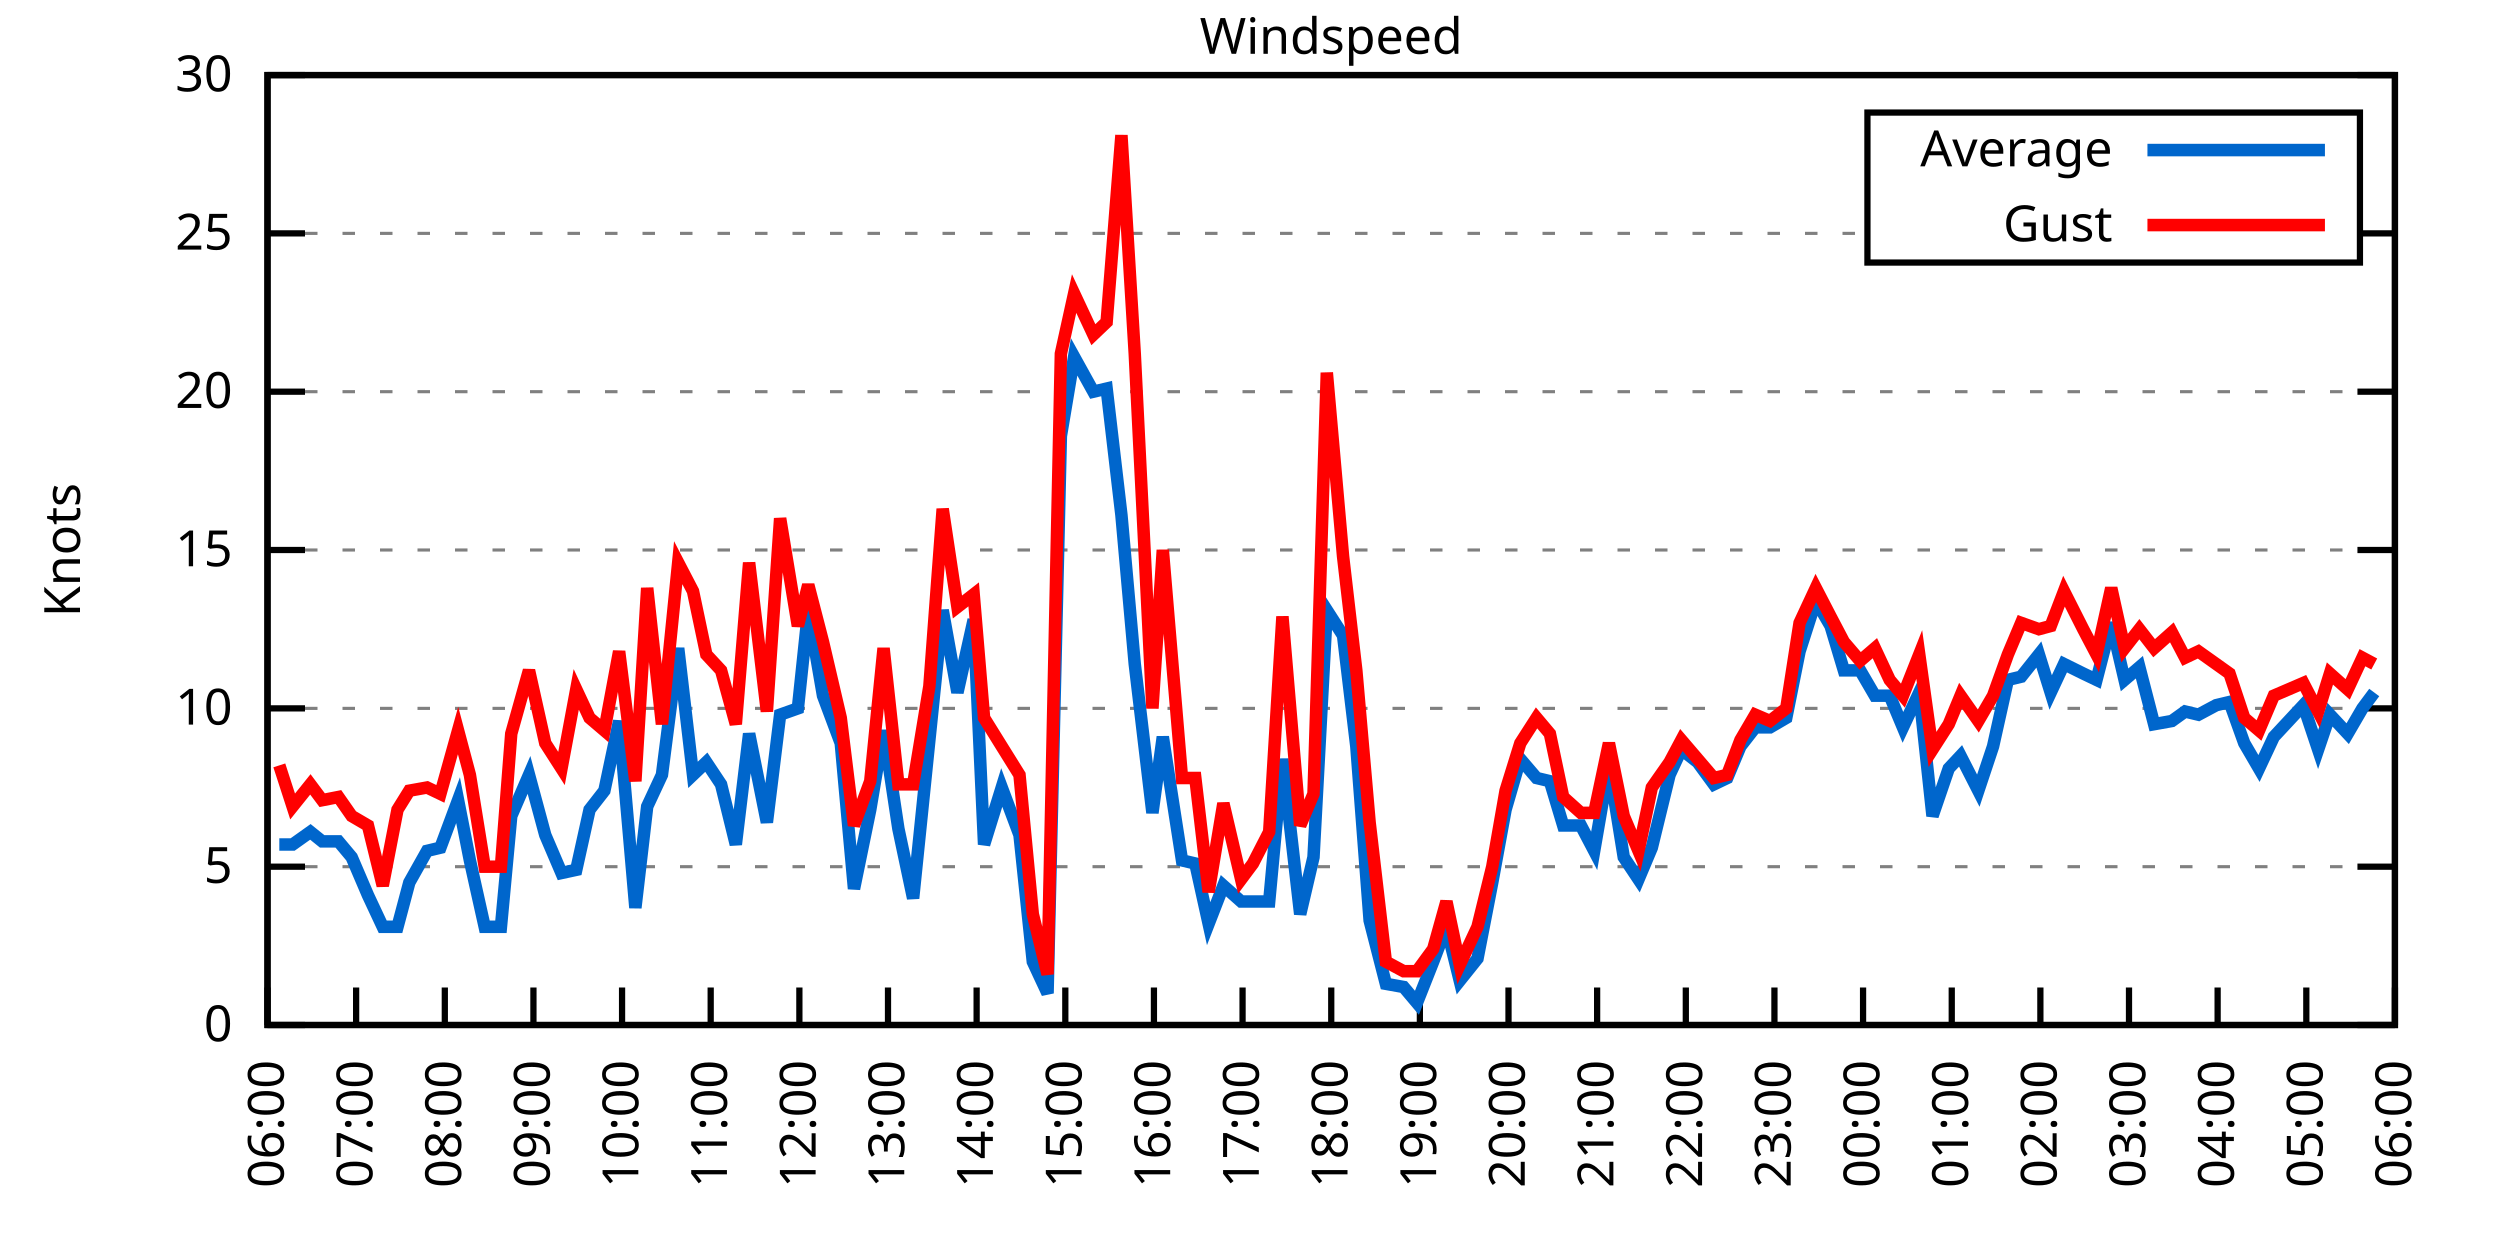
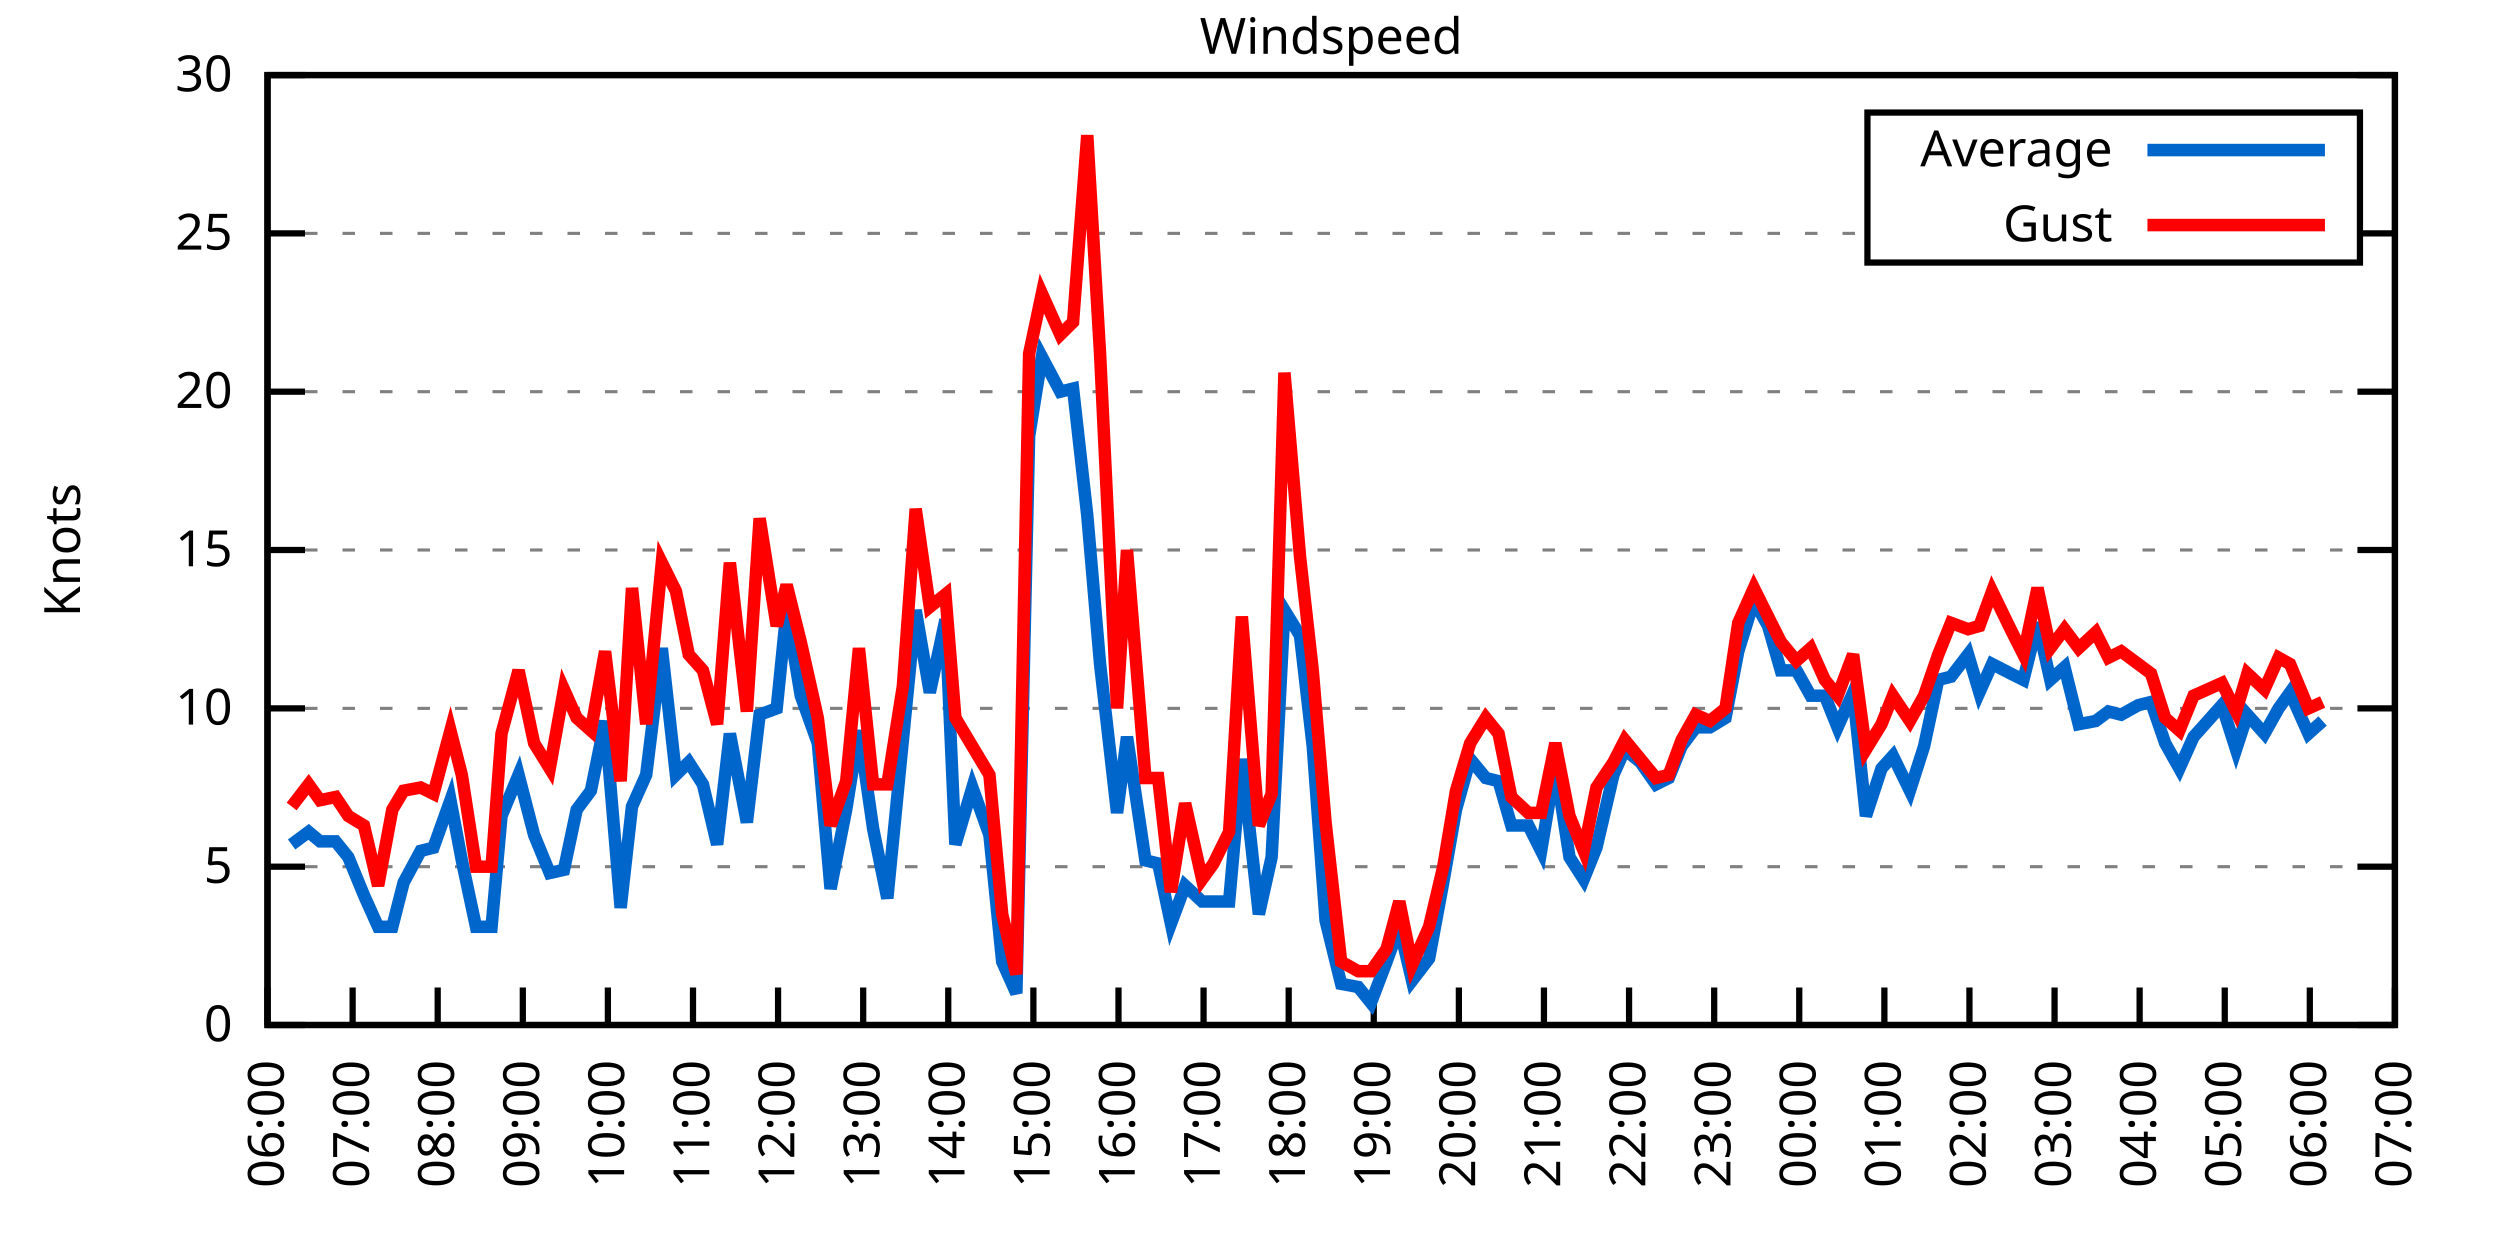
<svg xmlns="http://www.w3.org/2000/svg" xmlns:xlink="http://www.w3.org/1999/xlink" width="400" height="200" viewBox="0 0 400 200">
  <g id="gnuplot_canvas">
    <rect x="0" y="0" width="400" height="200" fill="none" />
    <defs>
      <circle id="gpDot" r="0.5" stroke-width="0.5" stroke="currentColor" />
      <path id="gpPt0" stroke-width="0.333" stroke="currentColor" d="M-1,0 h2 M0,-1 v2" />
      <path id="gpPt1" stroke-width="0.333" stroke="currentColor" d="M-1,-1 L1,1 M1,-1 L-1,1" />
      <path id="gpPt2" stroke-width="0.333" stroke="currentColor" d="M-1,0 L1,0 M0,-1 L0,1 M-1,-1 L1,1 M-1,1 L1,-1" />
      <rect id="gpPt3" stroke-width="0.333" stroke="currentColor" x="-1" y="-1" width="2" height="2" />
      <rect id="gpPt4" stroke-width="0.333" stroke="currentColor" fill="currentColor" x="-1" y="-1" width="2" height="2" />
      <circle id="gpPt5" stroke-width="0.333" stroke="currentColor" cx="0" cy="0" r="1" />
      <use xlink:href="#gpPt5" id="gpPt6" fill="currentColor" stroke="none" />
      <path id="gpPt7" stroke-width="0.333" stroke="currentColor" d="M0,-1.33 L-1.33,0.67 L1.33,0.67 z" />
      <use xlink:href="#gpPt7" id="gpPt8" fill="currentColor" stroke="none" />
      <use xlink:href="#gpPt7" id="gpPt9" stroke="currentColor" transform="rotate(180)" />
      <use xlink:href="#gpPt9" id="gpPt10" fill="currentColor" stroke="none" />
      <use xlink:href="#gpPt3" id="gpPt11" stroke="currentColor" transform="rotate(45)" />
      <use xlink:href="#gpPt11" id="gpPt12" fill="currentColor" stroke="none" />
      <path id="gpPt13" stroke-width="0.333" stroke="currentColor" d="M0,1.330 L1.265,0.411 L0.782,-1.067 L-0.782,-1.076 L-1.265,0.411 z" />
      <use xlink:href="#gpPt13" id="gpPt14" fill="currentColor" stroke="none" />
      <filter id="textbox" filterUnits="objectBoundingBox" x="0" y="0" height="1" width="1">
        <feFlood flood-color="white" flood-opacity="1" result="bgnd" />
        <feComposite in="SourceGraphic" in2="bgnd" operator="atop" />
      </filter>
      <filter id="greybox" filterUnits="objectBoundingBox" x="0" y="0" height="1" width="1">
        <feFlood flood-color="lightgrey" flood-opacity="1" result="grey" />
        <feComposite in="SourceGraphic" in2="grey" operator="atop" />
      </filter>
    </defs>
    <g fill="none" color="white" stroke="currentColor" stroke-width="1.00" stroke-linecap="butt" stroke-linejoin="miter">
</g>
    <g fill="none" color="black" stroke="currentColor" stroke-width="1.00" stroke-linecap="butt" stroke-linejoin="miter">
      <g stroke="none" shape-rendering="crispEdges">
        <polygon fill="rgb(255, 255, 255)" points="42.80,164.00 383.18,164.00 383.18,12.02 42.80,12.02 " />
      </g>
    </g>
    <g fill="none" color="black" stroke="currentColor" stroke-width="1.00" stroke-linecap="butt" stroke-linejoin="miter">
</g>
    <g fill="none" color="black" stroke="black" stroke-width="0.50" stroke-linecap="butt" stroke-linejoin="miter">
</g>
    <g fill="none" color="gray" stroke="currentColor" stroke-width="0.50" stroke-linecap="butt" stroke-linejoin="miter">
      <path stroke="gray" stroke-dasharray="2,4" class="gridline" d="M42.80,164.00 L383.19,164.00  " />
    </g>
    <g fill="none" color="gray" stroke="gray" stroke-width="1.00" stroke-linecap="butt" stroke-linejoin="miter">
</g>
    <g fill="none" color="black" stroke="currentColor" stroke-width="1.00" stroke-linecap="butt" stroke-linejoin="miter">
      <path stroke="black" d="M42.80,164.00 L48.80,164.00 M383.19,164.00 L377.19,164.00  " />
      <g transform="translate(37.20,166.60)" stroke="none" fill="black" font-family="Sans" font-size="8.00" text-anchor="end">
        <text>
          <tspan font-family="Sans"> 0</tspan>
        </text>
      </g>
    </g>
    <g fill="none" color="black" stroke="currentColor" stroke-width="1.00" stroke-linecap="butt" stroke-linejoin="miter">
</g>
    <g fill="none" color="black" stroke="black" stroke-width="0.50" stroke-linecap="butt" stroke-linejoin="miter">
</g>
    <g fill="none" color="gray" stroke="currentColor" stroke-width="0.50" stroke-linecap="butt" stroke-linejoin="miter">
      <path stroke="gray" stroke-dasharray="2,4" class="gridline" d="M42.80,138.67 L383.19,138.67  " />
    </g>
    <g fill="none" color="gray" stroke="gray" stroke-width="1.00" stroke-linecap="butt" stroke-linejoin="miter">
</g>
    <g fill="none" color="black" stroke="currentColor" stroke-width="1.00" stroke-linecap="butt" stroke-linejoin="miter">
      <path stroke="black" d="M42.80,138.67 L48.80,138.67 M383.19,138.67 L377.19,138.67  " />
      <g transform="translate(37.20,141.27)" stroke="none" fill="black" font-family="Sans" font-size="8.00" text-anchor="end">
        <text>
          <tspan font-family="Sans"> 5</tspan>
        </text>
      </g>
    </g>
    <g fill="none" color="black" stroke="currentColor" stroke-width="1.00" stroke-linecap="butt" stroke-linejoin="miter">
</g>
    <g fill="none" color="black" stroke="black" stroke-width="0.50" stroke-linecap="butt" stroke-linejoin="miter">
</g>
    <g fill="none" color="gray" stroke="currentColor" stroke-width="0.50" stroke-linecap="butt" stroke-linejoin="miter">
      <path stroke="gray" stroke-dasharray="2,4" class="gridline" d="M42.80,113.34 L383.19,113.34  " />
    </g>
    <g fill="none" color="gray" stroke="gray" stroke-width="1.00" stroke-linecap="butt" stroke-linejoin="miter">
</g>
    <g fill="none" color="black" stroke="currentColor" stroke-width="1.00" stroke-linecap="butt" stroke-linejoin="miter">
      <path stroke="black" d="M42.80,113.34 L48.80,113.34 M383.19,113.34 L377.19,113.34  " />
      <g transform="translate(37.20,115.94)" stroke="none" fill="black" font-family="Sans" font-size="8.00" text-anchor="end">
        <text>
          <tspan font-family="Sans"> 10</tspan>
        </text>
      </g>
    </g>
    <g fill="none" color="black" stroke="currentColor" stroke-width="1.00" stroke-linecap="butt" stroke-linejoin="miter">
</g>
    <g fill="none" color="black" stroke="black" stroke-width="0.50" stroke-linecap="butt" stroke-linejoin="miter">
</g>
    <g fill="none" color="gray" stroke="currentColor" stroke-width="0.50" stroke-linecap="butt" stroke-linejoin="miter">
      <path stroke="gray" stroke-dasharray="2,4" class="gridline" d="M42.80,88.00 L383.19,88.00  " />
    </g>
    <g fill="none" color="gray" stroke="gray" stroke-width="1.00" stroke-linecap="butt" stroke-linejoin="miter">
</g>
    <g fill="none" color="black" stroke="currentColor" stroke-width="1.00" stroke-linecap="butt" stroke-linejoin="miter">
      <path stroke="black" d="M42.80,88.00 L48.80,88.00 M383.19,88.00 L377.19,88.00  " />
      <g transform="translate(37.20,90.60)" stroke="none" fill="black" font-family="Sans" font-size="8.00" text-anchor="end">
        <text>
          <tspan font-family="Sans"> 15</tspan>
        </text>
      </g>
    </g>
    <g fill="none" color="black" stroke="currentColor" stroke-width="1.00" stroke-linecap="butt" stroke-linejoin="miter">
</g>
    <g fill="none" color="black" stroke="black" stroke-width="0.50" stroke-linecap="butt" stroke-linejoin="miter">
</g>
    <g fill="none" color="gray" stroke="currentColor" stroke-width="0.50" stroke-linecap="butt" stroke-linejoin="miter">
      <path stroke="gray" stroke-dasharray="2,4" class="gridline" d="M42.80,62.67 L383.19,62.67  " />
    </g>
    <g fill="none" color="gray" stroke="gray" stroke-width="1.00" stroke-linecap="butt" stroke-linejoin="miter">
</g>
    <g fill="none" color="black" stroke="currentColor" stroke-width="1.00" stroke-linecap="butt" stroke-linejoin="miter">
      <path stroke="black" d="M42.80,62.67 L48.80,62.67 M383.19,62.67 L377.19,62.67  " />
      <g transform="translate(37.20,65.27)" stroke="none" fill="black" font-family="Sans" font-size="8.00" text-anchor="end">
        <text>
          <tspan font-family="Sans"> 20</tspan>
        </text>
      </g>
    </g>
    <g fill="none" color="black" stroke="currentColor" stroke-width="1.00" stroke-linecap="butt" stroke-linejoin="miter">
</g>
    <g fill="none" color="black" stroke="black" stroke-width="0.50" stroke-linecap="butt" stroke-linejoin="miter">
</g>
    <g fill="none" color="gray" stroke="currentColor" stroke-width="0.50" stroke-linecap="butt" stroke-linejoin="miter">
      <path stroke="gray" stroke-dasharray="2,4" class="gridline" d="M42.80,37.34 L298.79,37.34 M377.59,37.34 L383.19,37.34  " />
    </g>
    <g fill="none" color="gray" stroke="gray" stroke-width="1.00" stroke-linecap="butt" stroke-linejoin="miter">
</g>
    <g fill="none" color="black" stroke="currentColor" stroke-width="1.00" stroke-linecap="butt" stroke-linejoin="miter">
      <path stroke="black" d="M42.80,37.34 L48.80,37.34 M383.19,37.34 L377.19,37.34  " />
      <g transform="translate(37.20,39.94)" stroke="none" fill="black" font-family="Sans" font-size="8.00" text-anchor="end">
        <text>
          <tspan font-family="Sans"> 25</tspan>
        </text>
      </g>
    </g>
    <g fill="none" color="black" stroke="currentColor" stroke-width="1.00" stroke-linecap="butt" stroke-linejoin="miter">
</g>
    <g fill="none" color="black" stroke="black" stroke-width="0.50" stroke-linecap="butt" stroke-linejoin="miter">
</g>
    <g fill="none" color="gray" stroke="currentColor" stroke-width="0.50" stroke-linecap="butt" stroke-linejoin="miter">
      <path stroke="gray" stroke-dasharray="2,4" class="gridline" d="M42.80,12.01 L383.19,12.01  " />
    </g>
    <g fill="none" color="gray" stroke="gray" stroke-width="1.00" stroke-linecap="butt" stroke-linejoin="miter">
</g>
    <g fill="none" color="black" stroke="currentColor" stroke-width="1.00" stroke-linecap="butt" stroke-linejoin="miter">
      <path stroke="black" d="M42.80,12.01 L48.80,12.01 M383.19,12.01 L377.19,12.01  " />
      <g transform="translate(37.20,14.61)" stroke="none" fill="black" font-family="Sans" font-size="8.00" text-anchor="end">
        <text>
          <tspan font-family="Sans"> 30</tspan>
        </text>
      </g>
    </g>
    <g fill="none" color="black" stroke="currentColor" stroke-width="1.00" stroke-linecap="butt" stroke-linejoin="miter">
      <path stroke="black" d="M42.80,164.00 L42.80,158.00  " />
      <g transform="translate(45.40,169.60) rotate(270.00)" stroke="none" fill="black" font-family="Sans" font-size="8.00" text-anchor="end">
        <text>
          <tspan font-family="Sans">06:00</tspan>
        </text>
      </g>
    </g>
    <g fill="none" color="black" stroke="currentColor" stroke-width="1.00" stroke-linecap="butt" stroke-linejoin="miter">
-       <path stroke="black" d="M56.98,164.00 L56.98,158.00  " />
-       <g transform="translate(59.58,169.60) rotate(270.00)" stroke="none" fill="black" font-family="Sans" font-size="8.00" text-anchor="end">
+       <path stroke="black" d="M56.42,164.00 L56.42,158.00  " />
+       <g transform="translate(59.02,169.60) rotate(270.00)" stroke="none" fill="black" font-family="Sans" font-size="8.00" text-anchor="end">
        <text>
          <tspan font-family="Sans">07:00</tspan>
        </text>
      </g>
    </g>
    <g fill="none" color="black" stroke="currentColor" stroke-width="1.00" stroke-linecap="butt" stroke-linejoin="miter">
-       <path stroke="black" d="M71.17,164.00 L71.17,158.00  " />
-       <g transform="translate(73.77,169.60) rotate(270.00)" stroke="none" fill="black" font-family="Sans" font-size="8.00" text-anchor="end">
+       <path stroke="black" d="M70.03,164.00 L70.03,158.00  " />
+       <g transform="translate(72.63,169.60) rotate(270.00)" stroke="none" fill="black" font-family="Sans" font-size="8.00" text-anchor="end">
        <text>
          <tspan font-family="Sans">08:00</tspan>
        </text>
      </g>
    </g>
    <g fill="none" color="black" stroke="currentColor" stroke-width="1.00" stroke-linecap="butt" stroke-linejoin="miter">
-       <path stroke="black" d="M85.35,164.00 L85.35,158.00  " />
-       <g transform="translate(87.95,169.60) rotate(270.00)" stroke="none" fill="black" font-family="Sans" font-size="8.00" text-anchor="end">
+       <path stroke="black" d="M83.65,164.00 L83.65,158.00  " />
+       <g transform="translate(86.25,169.60) rotate(270.00)" stroke="none" fill="black" font-family="Sans" font-size="8.00" text-anchor="end">
        <text>
          <tspan font-family="Sans">09:00</tspan>
        </text>
      </g>
    </g>
    <g fill="none" color="black" stroke="currentColor" stroke-width="1.00" stroke-linecap="butt" stroke-linejoin="miter">
-       <path stroke="black" d="M99.53,164.00 L99.53,158.00  " />
-       <g transform="translate(102.13,169.60) rotate(270.00)" stroke="none" fill="black" font-family="Sans" font-size="8.00" text-anchor="end">
+       <path stroke="black" d="M97.26,164.00 L97.26,158.00  " />
+       <g transform="translate(99.86,169.60) rotate(270.00)" stroke="none" fill="black" font-family="Sans" font-size="8.00" text-anchor="end">
        <text>
          <tspan font-family="Sans">10:00</tspan>
        </text>
      </g>
    </g>
    <g fill="none" color="black" stroke="currentColor" stroke-width="1.00" stroke-linecap="butt" stroke-linejoin="miter">
-       <path stroke="black" d="M113.71,164.00 L113.71,158.00  " />
-       <g transform="translate(116.31,169.60) rotate(270.00)" stroke="none" fill="black" font-family="Sans" font-size="8.00" text-anchor="end">
+       <path stroke="black" d="M110.88,164.00 L110.88,158.00  " />
+       <g transform="translate(113.48,169.60) rotate(270.00)" stroke="none" fill="black" font-family="Sans" font-size="8.00" text-anchor="end">
        <text>
          <tspan font-family="Sans">11:00</tspan>
        </text>
      </g>
    </g>
    <g fill="none" color="black" stroke="currentColor" stroke-width="1.00" stroke-linecap="butt" stroke-linejoin="miter">
-       <path stroke="black" d="M127.90,164.00 L127.90,158.00  " />
-       <g transform="translate(130.50,169.60) rotate(270.00)" stroke="none" fill="black" font-family="Sans" font-size="8.00" text-anchor="end">
+       <path stroke="black" d="M124.49,164.00 L124.49,158.00  " />
+       <g transform="translate(127.09,169.60) rotate(270.00)" stroke="none" fill="black" font-family="Sans" font-size="8.00" text-anchor="end">
        <text>
          <tspan font-family="Sans">12:00</tspan>
        </text>
      </g>
    </g>
    <g fill="none" color="black" stroke="currentColor" stroke-width="1.00" stroke-linecap="butt" stroke-linejoin="miter">
-       <path stroke="black" d="M142.08,164.00 L142.08,158.00  " />
-       <g transform="translate(144.68,169.60) rotate(270.00)" stroke="none" fill="black" font-family="Sans" font-size="8.00" text-anchor="end">
+       <path stroke="black" d="M138.11,164.00 L138.11,158.00  " />
+       <g transform="translate(140.71,169.60) rotate(270.00)" stroke="none" fill="black" font-family="Sans" font-size="8.00" text-anchor="end">
        <text>
          <tspan font-family="Sans">13:00</tspan>
        </text>
      </g>
    </g>
    <g fill="none" color="black" stroke="currentColor" stroke-width="1.00" stroke-linecap="butt" stroke-linejoin="miter">
-       <path stroke="black" d="M156.26,164.00 L156.26,158.00  " />
-       <g transform="translate(158.86,169.60) rotate(270.00)" stroke="none" fill="black" font-family="Sans" font-size="8.00" text-anchor="end">
+       <path stroke="black" d="M151.72,164.00 L151.72,158.00  " />
+       <g transform="translate(154.32,169.60) rotate(270.00)" stroke="none" fill="black" font-family="Sans" font-size="8.00" text-anchor="end">
        <text>
          <tspan font-family="Sans">14:00</tspan>
        </text>
      </g>
    </g>
    <g fill="none" color="black" stroke="currentColor" stroke-width="1.00" stroke-linecap="butt" stroke-linejoin="miter">
-       <path stroke="black" d="M170.45,164.00 L170.45,158.00  " />
-       <g transform="translate(173.05,169.60) rotate(270.00)" stroke="none" fill="black" font-family="Sans" font-size="8.00" text-anchor="end">
+       <path stroke="black" d="M165.34,164.00 L165.34,158.00  " />
+       <g transform="translate(167.94,169.60) rotate(270.00)" stroke="none" fill="black" font-family="Sans" font-size="8.00" text-anchor="end">
        <text>
          <tspan font-family="Sans">15:00</tspan>
        </text>
      </g>
    </g>
    <g fill="none" color="black" stroke="currentColor" stroke-width="1.00" stroke-linecap="butt" stroke-linejoin="miter">
-       <path stroke="black" d="M184.63,164.00 L184.63,158.00  " />
-       <g transform="translate(187.23,169.60) rotate(270.00)" stroke="none" fill="black" font-family="Sans" font-size="8.00" text-anchor="end">
+       <path stroke="black" d="M178.96,164.00 L178.96,158.00  " />
+       <g transform="translate(181.56,169.60) rotate(270.00)" stroke="none" fill="black" font-family="Sans" font-size="8.00" text-anchor="end">
        <text>
          <tspan font-family="Sans">16:00</tspan>
        </text>
      </g>
    </g>
    <g fill="none" color="black" stroke="currentColor" stroke-width="1.00" stroke-linecap="butt" stroke-linejoin="miter">
-       <path stroke="black" d="M198.81,164.00 L198.81,158.00  " />
-       <g transform="translate(201.41,169.60) rotate(270.00)" stroke="none" fill="black" font-family="Sans" font-size="8.00" text-anchor="end">
+       <path stroke="black" d="M192.57,164.00 L192.57,158.00  " />
+       <g transform="translate(195.17,169.60) rotate(270.00)" stroke="none" fill="black" font-family="Sans" font-size="8.00" text-anchor="end">
        <text>
          <tspan font-family="Sans">17:00</tspan>
        </text>
      </g>
    </g>
    <g fill="none" color="black" stroke="currentColor" stroke-width="1.00" stroke-linecap="butt" stroke-linejoin="miter">
-       <path stroke="black" d="M213.00,164.00 L213.00,158.00  " />
-       <g transform="translate(215.60,169.60) rotate(270.00)" stroke="none" fill="black" font-family="Sans" font-size="8.00" text-anchor="end">
+       <path stroke="black" d="M206.19,164.00 L206.19,158.00  " />
+       <g transform="translate(208.79,169.60) rotate(270.00)" stroke="none" fill="black" font-family="Sans" font-size="8.00" text-anchor="end">
        <text>
          <tspan font-family="Sans">18:00</tspan>
        </text>
      </g>
    </g>
    <g fill="none" color="black" stroke="currentColor" stroke-width="1.00" stroke-linecap="butt" stroke-linejoin="miter">
-       <path stroke="black" d="M227.18,164.00 L227.18,158.00  " />
-       <g transform="translate(229.78,169.60) rotate(270.00)" stroke="none" fill="black" font-family="Sans" font-size="8.00" text-anchor="end">
+       <path stroke="black" d="M219.80,164.00 L219.80,158.00  " />
+       <g transform="translate(222.40,169.60) rotate(270.00)" stroke="none" fill="black" font-family="Sans" font-size="8.00" text-anchor="end">
        <text>
          <tspan font-family="Sans">19:00</tspan>
        </text>
      </g>
    </g>
    <g fill="none" color="black" stroke="currentColor" stroke-width="1.00" stroke-linecap="butt" stroke-linejoin="miter">
-       <path stroke="black" d="M241.36,164.00 L241.36,158.00  " />
-       <g transform="translate(243.96,169.60) rotate(270.00)" stroke="none" fill="black" font-family="Sans" font-size="8.00" text-anchor="end">
+       <path stroke="black" d="M233.42,164.00 L233.42,158.00  " />
+       <g transform="translate(236.02,169.60) rotate(270.00)" stroke="none" fill="black" font-family="Sans" font-size="8.00" text-anchor="end">
        <text>
          <tspan font-family="Sans">20:00</tspan>
        </text>
      </g>
    </g>
    <g fill="none" color="black" stroke="currentColor" stroke-width="1.00" stroke-linecap="butt" stroke-linejoin="miter">
-       <path stroke="black" d="M255.54,164.00 L255.54,158.00  " />
-       <g transform="translate(258.14,169.60) rotate(270.00)" stroke="none" fill="black" font-family="Sans" font-size="8.00" text-anchor="end">
+       <path stroke="black" d="M247.03,164.00 L247.03,158.00  " />
+       <g transform="translate(249.63,169.60) rotate(270.00)" stroke="none" fill="black" font-family="Sans" font-size="8.00" text-anchor="end">
        <text>
          <tspan font-family="Sans">21:00</tspan>
        </text>
      </g>
    </g>
    <g fill="none" color="black" stroke="currentColor" stroke-width="1.00" stroke-linecap="butt" stroke-linejoin="miter">
-       <path stroke="black" d="M269.73,164.00 L269.73,158.00  " />
-       <g transform="translate(272.33,169.60) rotate(270.00)" stroke="none" fill="black" font-family="Sans" font-size="8.00" text-anchor="end">
+       <path stroke="black" d="M260.65,164.00 L260.65,158.00  " />
+       <g transform="translate(263.25,169.60) rotate(270.00)" stroke="none" fill="black" font-family="Sans" font-size="8.00" text-anchor="end">
        <text>
          <tspan font-family="Sans">22:00</tspan>
        </text>
      </g>
    </g>
    <g fill="none" color="black" stroke="currentColor" stroke-width="1.00" stroke-linecap="butt" stroke-linejoin="miter">
-       <path stroke="black" d="M283.91,164.00 L283.91,158.00  " />
-       <g transform="translate(286.51,169.60) rotate(270.00)" stroke="none" fill="black" font-family="Sans" font-size="8.00" text-anchor="end">
+       <path stroke="black" d="M274.27,164.00 L274.27,158.00  " />
+       <g transform="translate(276.87,169.60) rotate(270.00)" stroke="none" fill="black" font-family="Sans" font-size="8.00" text-anchor="end">
        <text>
          <tspan font-family="Sans">23:00</tspan>
        </text>
      </g>
    </g>
    <g fill="none" color="black" stroke="currentColor" stroke-width="1.00" stroke-linecap="butt" stroke-linejoin="miter">
-       <path stroke="black" d="M298.09,164.00 L298.09,158.00  " />
-       <g transform="translate(300.69,169.60) rotate(270.00)" stroke="none" fill="black" font-family="Sans" font-size="8.00" text-anchor="end">
+       <path stroke="black" d="M287.88,164.00 L287.88,158.00  " />
+       <g transform="translate(290.48,169.60) rotate(270.00)" stroke="none" fill="black" font-family="Sans" font-size="8.00" text-anchor="end">
        <text>
          <tspan font-family="Sans">00:00</tspan>
        </text>
      </g>
    </g>
    <g fill="none" color="black" stroke="currentColor" stroke-width="1.00" stroke-linecap="butt" stroke-linejoin="miter">
-       <path stroke="black" d="M312.28,164.00 L312.28,158.00  " />
-       <g transform="translate(314.88,169.60) rotate(270.00)" stroke="none" fill="black" font-family="Sans" font-size="8.00" text-anchor="end">
+       <path stroke="black" d="M301.50,164.00 L301.50,158.00  " />
+       <g transform="translate(304.10,169.60) rotate(270.00)" stroke="none" fill="black" font-family="Sans" font-size="8.00" text-anchor="end">
        <text>
          <tspan font-family="Sans">01:00</tspan>
        </text>
      </g>
    </g>
    <g fill="none" color="black" stroke="currentColor" stroke-width="1.00" stroke-linecap="butt" stroke-linejoin="miter">
-       <path stroke="black" d="M326.46,164.00 L326.46,158.00  " />
-       <g transform="translate(329.06,169.60) rotate(270.00)" stroke="none" fill="black" font-family="Sans" font-size="8.00" text-anchor="end">
+       <path stroke="black" d="M315.11,164.00 L315.11,158.00  " />
+       <g transform="translate(317.71,169.60) rotate(270.00)" stroke="none" fill="black" font-family="Sans" font-size="8.00" text-anchor="end">
        <text>
          <tspan font-family="Sans">02:00</tspan>
        </text>
      </g>
    </g>
    <g fill="none" color="black" stroke="currentColor" stroke-width="1.00" stroke-linecap="butt" stroke-linejoin="miter">
-       <path stroke="black" d="M340.64,164.00 L340.64,158.00  " />
-       <g transform="translate(343.24,169.60) rotate(270.00)" stroke="none" fill="black" font-family="Sans" font-size="8.00" text-anchor="end">
+       <path stroke="black" d="M328.73,164.00 L328.73,158.00  " />
+       <g transform="translate(331.33,169.60) rotate(270.00)" stroke="none" fill="black" font-family="Sans" font-size="8.00" text-anchor="end">
        <text>
          <tspan font-family="Sans">03:00</tspan>
        </text>
      </g>
    </g>
    <g fill="none" color="black" stroke="currentColor" stroke-width="1.00" stroke-linecap="butt" stroke-linejoin="miter">
-       <path stroke="black" d="M354.82,164.00 L354.82,158.00  " />
-       <g transform="translate(357.42,169.60) rotate(270.00)" stroke="none" fill="black" font-family="Sans" font-size="8.00" text-anchor="end">
+       <path stroke="black" d="M342.34,164.00 L342.34,158.00  " />
+       <g transform="translate(344.94,169.60) rotate(270.00)" stroke="none" fill="black" font-family="Sans" font-size="8.00" text-anchor="end">
        <text>
          <tspan font-family="Sans">04:00</tspan>
        </text>
      </g>
    </g>
    <g fill="none" color="black" stroke="currentColor" stroke-width="1.00" stroke-linecap="butt" stroke-linejoin="miter">
-       <path stroke="black" d="M369.01,164.00 L369.01,158.00  " />
-       <g transform="translate(371.61,169.60) rotate(270.00)" stroke="none" fill="black" font-family="Sans" font-size="8.00" text-anchor="end">
+       <path stroke="black" d="M355.96,164.00 L355.96,158.00  " />
+       <g transform="translate(358.56,169.60) rotate(270.00)" stroke="none" fill="black" font-family="Sans" font-size="8.00" text-anchor="end">
        <text>
          <tspan font-family="Sans">05:00</tspan>
+         </text>
+       </g>
+     </g>
+     <g fill="none" color="black" stroke="currentColor" stroke-width="1.00" stroke-linecap="butt" stroke-linejoin="miter">
+       <path stroke="black" d="M369.57,164.00 L369.57,158.00  " />
+       <g transform="translate(372.17,169.60) rotate(270.00)" stroke="none" fill="black" font-family="Sans" font-size="8.00" text-anchor="end">
+         <text>
+           <tspan font-family="Sans">06:00</tspan>
        </text>
      </g>
    </g>
    <g fill="none" color="black" stroke="currentColor" stroke-width="1.00" stroke-linecap="butt" stroke-linejoin="miter">
      <path stroke="black" d="M383.19,164.00 L383.19,158.00  " />
      <g transform="translate(385.79,169.60) rotate(270.00)" stroke="none" fill="black" font-family="Sans" font-size="8.00" text-anchor="end">
        <text>
-           <tspan font-family="Sans">06:00</tspan>
+           <tspan font-family="Sans">07:00</tspan>
        </text>
      </g>
    </g>
    <g fill="none" color="black" stroke="currentColor" stroke-width="1.00" stroke-linecap="butt" stroke-linejoin="miter">
</g>
    <g fill="none" color="black" stroke="currentColor" stroke-width="1.00" stroke-linecap="butt" stroke-linejoin="miter">
      <path stroke="black" d="M42.80,12.01 L42.80,164.00 L383.19,164.00 L383.19,12.01 L42.80,12.01 Z  " />
    </g>
    <g fill="none" color="black" stroke="currentColor" stroke-width="1.00" stroke-linecap="butt" stroke-linejoin="miter">
</g>
    <g fill="none" color="black" stroke="currentColor" stroke-width="1.00" stroke-linecap="butt" stroke-linejoin="miter">
      <path stroke="black" d="M298.79,42.01 L298.79,18.01 L377.59,18.01 L377.59,42.01 L298.79,42.01 Z  " />
    </g>
    <g id="Windspeed_plot_1">
      <g fill="none" color="white" stroke="black" stroke-width="2.00" stroke-linecap="butt" stroke-linejoin="miter">
</g>
      <g fill="none" color="black" stroke="currentColor" stroke-width="2.00" stroke-linecap="butt" stroke-linejoin="miter">
        <g transform="translate(337.99,26.61)" stroke="none" fill="black" font-family="Sans" font-size="8.00" text-anchor="end">
          <text>
            <tspan font-family="Sans">Average</tspan>
          </text>
        </g>
      </g>
      <g fill="none" color="black" stroke="currentColor" stroke-width="2.00" stroke-linecap="butt" stroke-linejoin="miter">
-         <path stroke="rgb(  0, 102, 204)" d="M343.59,24.01 L371.99,24.01 M44.69,135.12 L46.82,135.12 L49.66,133.10 L51.55,134.62 L54.15,134.62 L56.27,137.15   L58.87,143.23 L61.24,148.29 L63.60,148.29 L65.49,141.20 L68.33,136.14 L70.46,135.63 L73.29,128.03 L75.18,137.66   L77.55,148.29 L80.15,148.29 L81.80,130.56 L84.64,123.98 L87.24,133.60 L89.84,139.68 L92.20,139.17 L94.33,129.55   L96.70,126.51 L99.06,115.36 L101.66,145.25 L103.55,129.04 L105.91,123.98 L108.51,103.71 L110.88,123.98 L113.01,121.95   L115.37,125.50 L117.73,135.12 L119.86,117.39 L122.70,131.58 L124.82,114.35 L127.66,113.34 L129.32,97.63 L131.68,111.31   L134.52,118.91 L136.64,142.21 L139.24,129.55 L141.37,116.88 L143.74,132.59 L146.10,143.73 L148.70,118.40 L150.83,97.63   L153.19,110.80 L155.79,99.15 L157.45,135.12 L160.28,126.00 L163.12,133.60 L165.25,153.87 L167.61,158.93 L169.74,69.77   L171.86,57.10 L174.94,62.67 L177.06,62.17 L179.43,82.43 L181.56,106.24 L184.39,130.06 L186.05,117.90 L189.12,137.66   L191.25,138.16 L193.38,147.79 L195.74,141.71 L198.58,144.24 L200.47,144.24 L203.07,144.24 L205.19,121.44 L208.03,146.27   L210.16,137.15 L212.29,97.63 L214.89,101.68 L217.01,119.42 L219.14,147.28 L221.74,157.41 L224.58,157.92 L226.71,160.45   L229.31,153.87 L231.43,148.29 L233.56,156.91 L236.40,153.36 L238.76,141.20 L240.89,129.55 L243.25,121.44 L245.85,124.48   L247.98,124.99 L250.11,132.08 L252.94,132.08 L255.07,136.14 L257.43,122.46 L259.80,137.15 L262.16,140.69 L264.29,135.63   L267.13,123.98 L269.02,119.92 L271.62,121.95 L274.22,125.50 L276.35,124.48 L278.47,119.42 L280.84,116.38 L283.20,116.38   L285.80,114.86 L287.93,104.22 L290.53,96.11 L292.89,100.16 L295.02,107.26 L297.62,107.26 L299.98,111.31 L302.35,111.31   L304.47,116.38 L307.08,110.80 L309.20,130.56 L311.80,122.96 L313.69,120.94 L316.53,126.51 L318.89,119.42 L321.26,108.78   L323.39,108.27 L326.22,104.72 L328.11,110.80 L330.24,106.24 L333.31,107.76 L335.44,108.78 L337.80,99.66 L339.93,108.78   L342.30,106.75 L344.66,115.87 L347.50,115.36 L349.62,113.84 L351.75,114.35 L354.59,112.83 L356.72,112.32 L359.08,118.91   L361.44,122.96 L363.81,117.90 L368.53,112.83 L370.90,119.92 L372.79,114.35 L375.63,117.39 L377.99,113.34 L379.88,110.80    " />
+         <path stroke="rgb(  0, 102, 204)" d="M343.59,24.01 L371.99,24.01 M46.66,135.12 L49.38,133.10 L51.20,134.62 L53.69,134.62 L55.73,137.15 L58.23,143.23   L60.50,148.29 L62.77,148.29 L64.58,141.20 L67.31,136.14 L69.35,135.63 L72.07,128.03 L73.89,137.66 L76.16,148.29   L78.65,148.29 L80.24,130.56 L82.97,123.98 L85.46,133.60 L87.96,139.68 L90.23,139.17 L92.27,129.55 L94.54,126.51   L96.81,115.36 L99.30,145.25 L101.12,129.04 L103.39,123.98 L105.89,103.71 L108.15,123.98 L110.20,121.95 L112.47,125.50   L114.74,135.12 L116.78,117.39 L119.50,131.58 L121.54,114.35 L124.27,113.34 L125.86,97.63 L128.12,111.31 L130.85,118.91   L132.89,142.21 L135.39,129.55 L137.43,116.88 L139.70,132.59 L141.97,143.73 L144.46,118.40 L146.51,97.63 L148.77,110.80   L151.27,99.15 L152.86,135.12 L155.58,126.00 L158.31,133.60 L160.35,153.87 L162.62,158.93 L164.66,69.77 L166.70,57.10   L169.65,62.67 L171.69,62.17 L173.96,82.43 L176.01,106.24 L178.73,130.06 L180.32,117.90 L183.27,137.66 L185.31,138.16   L187.35,147.79 L189.62,141.71 L192.34,144.24 L194.16,144.24 L196.66,144.24 L198.70,121.44 L201.42,146.27 L203.46,137.15   L205.51,97.63 L208.00,101.68 L210.04,119.42 L212.09,147.28 L214.58,157.41 L217.31,157.92 L219.35,160.45 L221.85,153.87   L223.89,148.29 L225.93,156.91 L228.65,153.36 L230.92,141.20 L232.96,129.55 L235.23,121.44 L237.73,124.48 L239.77,124.99   L241.81,132.08 L244.54,132.08 L246.58,136.14 L248.85,122.46 L251.12,137.15 L253.39,140.69 L255.43,135.63 L258.15,123.98   L259.97,119.92 L262.47,121.95 L264.96,125.50 L267.00,124.48 L269.05,119.42 L271.32,116.38 L273.58,116.38 L276.08,114.86   L278.12,104.22 L280.62,96.11 L282.89,100.16 L284.93,107.26 L287.43,107.26 L289.70,111.31 L291.97,111.31 L294.01,116.38   L296.50,110.80 L298.55,130.56 L301.04,122.96 L302.86,120.94 L305.58,126.51 L307.85,119.42 L310.12,108.78 L312.16,108.27   L314.89,104.72 L316.70,110.80 L318.74,106.24 L321.69,107.76 L323.74,108.78 L326.00,99.66 L328.05,108.78 L330.32,106.75   L332.59,115.87 L335.31,115.36 L337.35,113.84 L339.39,114.35 L342.12,112.83 L344.16,112.32 L346.43,118.91 L348.70,122.96   L350.97,117.90 L355.50,112.83 L357.77,119.92 L359.59,114.35 L362.31,117.39 L364.58,113.34 L366.40,110.80 L369.35,117.39   L371.62,115.36  " />
      </g>
    </g>
    <g id="Windspeed_plot_2">
      <g fill="none" color="black" stroke="currentColor" stroke-width="2.00" stroke-linecap="butt" stroke-linejoin="miter">
        <g transform="translate(337.99,38.61)" stroke="none" fill="black" font-family="Sans" font-size="8.00" text-anchor="end">
          <text>
            <tspan font-family="Sans">Gust</tspan>
          </text>
        </g>
      </g>
      <g fill="none" color="black" stroke="currentColor" stroke-width="2.00" stroke-linecap="butt" stroke-linejoin="miter">
-         <path stroke="rgb(255,   0,   0)" d="M343.59,36.01 L371.99,36.01 M44.69,122.46 L46.82,129.04 L49.66,125.50 L51.55,128.03 L54.15,127.52 L56.27,130.56   L58.87,132.08 L61.24,141.71 L63.60,129.55 L65.49,126.51 L68.33,126.00 L70.46,127.02 L73.29,116.88 L75.18,123.98   L77.55,138.67 L80.15,138.67 L81.80,117.39 L84.64,107.26 L87.24,118.91 L89.84,122.96 L92.20,110.30 L94.33,114.86   L96.70,116.88 L99.06,104.22 L101.66,124.99 L103.55,94.08 L105.91,115.87 L108.51,90.03 L110.88,94.59 L113.01,104.72   L115.37,107.26 L117.73,115.87 L119.86,90.03 L122.70,113.84 L124.82,82.94 L127.66,100.16 L129.32,93.58 L131.68,102.70   L134.52,114.86 L136.64,132.08 L139.24,124.99 L141.37,103.71 L143.74,125.50 L146.10,125.50 L148.70,109.79 L150.83,81.42   L153.19,97.12 L155.79,95.10 L157.45,114.86 L160.28,119.42 L163.12,123.98 L165.25,146.27 L167.61,155.89 L169.74,56.59   L171.86,46.97 L174.94,53.55 L177.06,51.53 L179.43,21.64 L181.56,56.59 L184.39,113.34 L186.05,88.00 L189.12,124.48   L191.25,124.48 L193.38,142.72 L195.74,128.54 L198.58,140.69 L200.47,138.16 L203.07,133.10 L205.19,98.64 L208.03,132.08   L210.16,127.02 L212.29,59.63 L214.89,89.02 L217.01,107.26 L219.14,131.58 L221.74,153.87 L224.58,155.39 L226.71,155.39   L229.31,151.84 L231.43,144.24 L233.56,154.37 L236.40,148.29 L238.76,138.67 L240.89,126.51 L243.25,118.91 L245.85,114.86   L247.98,117.39 L250.11,127.52 L252.94,130.06 L255.07,130.06 L257.43,118.91 L259.80,130.56 L262.16,136.14 L264.29,126.00   L267.13,121.95 L269.02,118.40 L271.62,121.44 L274.22,124.48 L276.35,123.98 L278.47,118.40 L280.84,114.35 L283.20,115.36   L285.80,113.34 L287.93,99.66 L290.53,94.08 L292.89,98.64 L295.02,102.70 L297.62,105.74 L299.98,103.71 L302.35,108.78   L304.47,111.31 L307.08,104.72 L309.20,119.92 L311.80,115.87 L313.69,111.31 L316.53,115.36 L318.89,111.31 L321.26,104.72   L323.39,99.66 L326.22,100.67 L328.11,100.16 L330.24,94.59 L333.31,100.67 L335.44,104.72 L337.80,94.08 L339.93,103.71   L342.30,100.67 L344.66,103.71 L347.50,101.18 L349.62,105.23 L351.75,104.22 L354.59,106.24 L356.72,107.76 L359.08,114.86   L361.44,116.88 L363.81,111.31 L368.53,109.28 L370.90,113.84 L372.79,107.76 L375.63,110.30 L377.99,105.23 L379.88,106.24    " />
+         <path stroke="rgb(255,   0,   0)" d="M343.59,36.01 L371.99,36.01 M46.66,129.04 L49.38,125.50 L51.20,128.03 L53.69,127.52 L55.73,130.56 L58.23,132.08   L60.50,141.71 L62.77,129.55 L64.58,126.51 L67.31,126.00 L69.35,127.02 L72.07,116.88 L73.89,123.98 L76.16,138.67   L78.65,138.67 L80.24,117.39 L82.97,107.26 L85.46,118.91 L87.96,122.96 L90.23,110.30 L92.27,114.86 L94.54,116.88   L96.81,104.22 L99.30,124.99 L101.12,94.08 L103.39,115.87 L105.89,90.03 L108.15,94.59 L110.20,104.72 L112.47,107.26   L114.74,115.87 L116.78,90.03 L119.50,113.84 L121.54,82.94 L124.27,100.16 L125.86,93.58 L128.12,102.70 L130.85,114.86   L132.89,132.08 L135.39,124.99 L137.43,103.71 L139.70,125.50 L141.97,125.50 L144.46,109.79 L146.51,81.42 L148.77,97.12   L151.27,95.10 L152.86,114.86 L155.58,119.42 L158.31,123.98 L160.35,146.27 L162.62,155.89 L164.66,56.59 L166.70,46.97   L169.65,53.55 L171.69,51.53 L173.96,21.64 L176.01,56.59 L178.73,113.34 L180.32,88.00 L183.27,124.48 L185.31,124.48   L187.35,142.72 L189.62,128.54 L192.34,140.69 L194.16,138.16 L196.66,133.10 L198.70,98.64 L201.42,132.08 L203.46,127.02   L205.51,59.63 L208.00,89.02 L210.04,107.26 L212.09,131.58 L214.58,153.87 L217.31,155.39 L219.35,155.39 L221.85,151.84   L223.89,144.24 L225.93,154.37 L228.65,148.29 L230.92,138.67 L232.96,126.51 L235.23,118.91 L237.73,114.86 L239.77,117.39   L241.81,127.52 L244.54,130.06 L246.58,130.06 L248.85,118.91 L251.12,130.56 L253.39,136.14 L255.43,126.00 L258.15,121.95   L259.97,118.40 L262.47,121.44 L264.96,124.48 L267.00,123.98 L269.05,118.40 L271.32,114.35 L273.58,115.36 L276.08,113.34   L278.12,99.66 L280.62,94.08 L282.89,98.64 L284.93,102.70 L287.43,105.74 L289.70,103.71 L291.97,108.78 L294.01,111.31   L296.50,104.72 L298.55,119.92 L301.04,115.87 L302.86,111.31 L305.58,115.36 L307.85,111.31 L310.12,104.72 L312.16,99.66   L314.89,100.67 L316.70,100.16 L318.74,94.59 L321.69,100.67 L323.74,104.72 L326.00,94.08 L328.05,103.71 L330.32,100.67   L332.59,103.71 L335.31,101.18 L337.35,105.23 L339.39,104.22 L342.12,106.24 L344.16,107.76 L346.43,114.86 L348.70,116.88   L350.97,111.31 L355.50,109.28 L357.77,113.84 L359.59,107.76 L362.31,110.30 L364.58,105.23 L366.40,106.24 L369.35,113.34   L371.62,112.32  " />
      </g>
    </g>
    <g fill="none" color="black" stroke="currentColor" stroke-width="2.00" stroke-linecap="butt" stroke-linejoin="miter">
</g>
    <g fill="none" color="black" stroke="black" stroke-width="1.00" stroke-linecap="butt" stroke-linejoin="miter">
</g>
    <g fill="none" color="black" stroke="currentColor" stroke-width="1.00" stroke-linecap="butt" stroke-linejoin="miter">
      <path stroke="black" d="M42.80,12.01 L42.80,164.00 L383.19,164.00 L383.19,12.01 L42.80,12.01 Z  " />
      <g transform="translate(12.80,88.01) rotate(270.00)" stroke="none" fill="black" font-family="Sans" font-size="8.00" text-anchor="middle">
        <text>
          <tspan font-family="Sans">Knots</tspan>
        </text>
      </g>
    </g>
    <g fill="none" color="black" stroke="currentColor" stroke-width="1.00" stroke-linecap="butt" stroke-linejoin="miter">
</g>
    <g fill="none" color="black" stroke="currentColor" stroke-width="1.00" stroke-linecap="butt" stroke-linejoin="miter">
      <g transform="translate(212.99,8.61)" stroke="none" fill="black" font-family="Sans" font-size="8.00" text-anchor="middle">
        <text>
          <tspan font-family="Sans">Windspeed</tspan>
        </text>
      </g>
    </g>
    <g fill="none" color="black" stroke="currentColor" stroke-width="1.00" stroke-linecap="butt" stroke-linejoin="miter">
</g>
  </g>
</svg>
